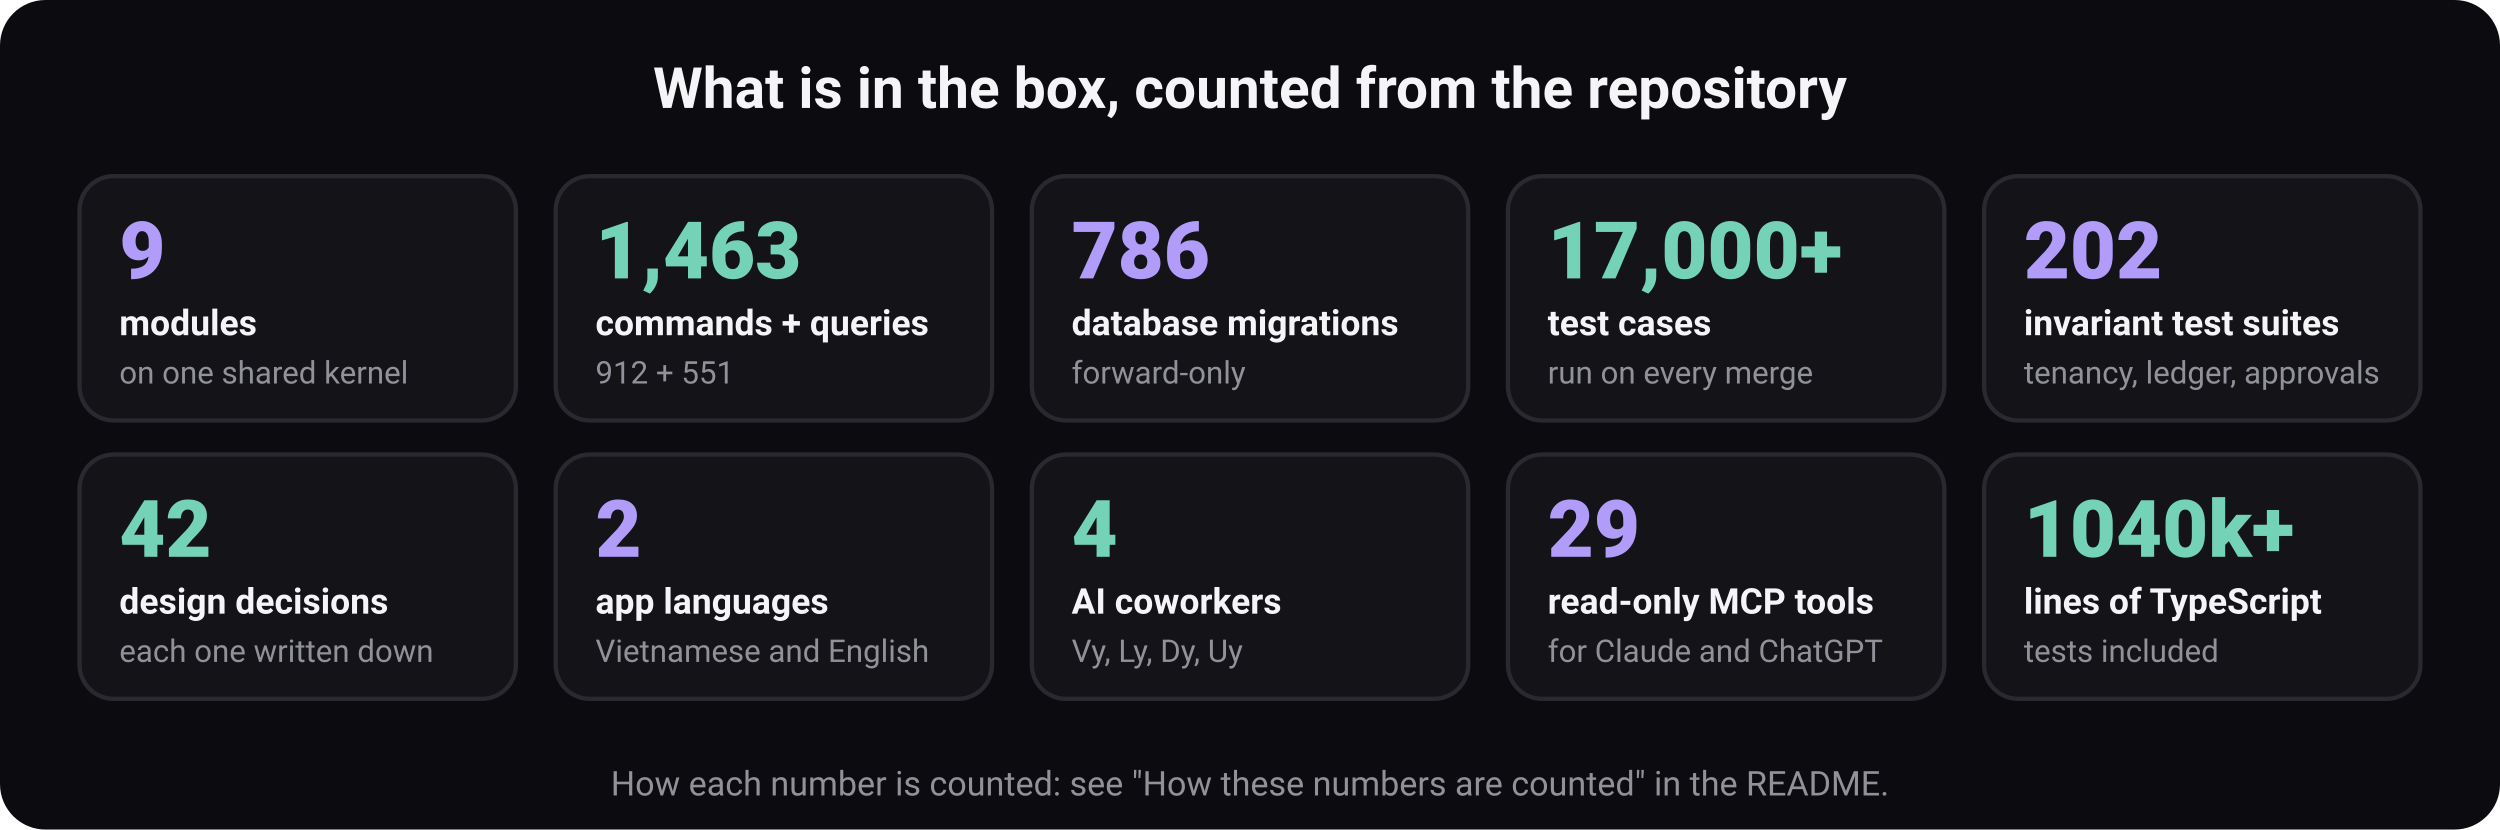
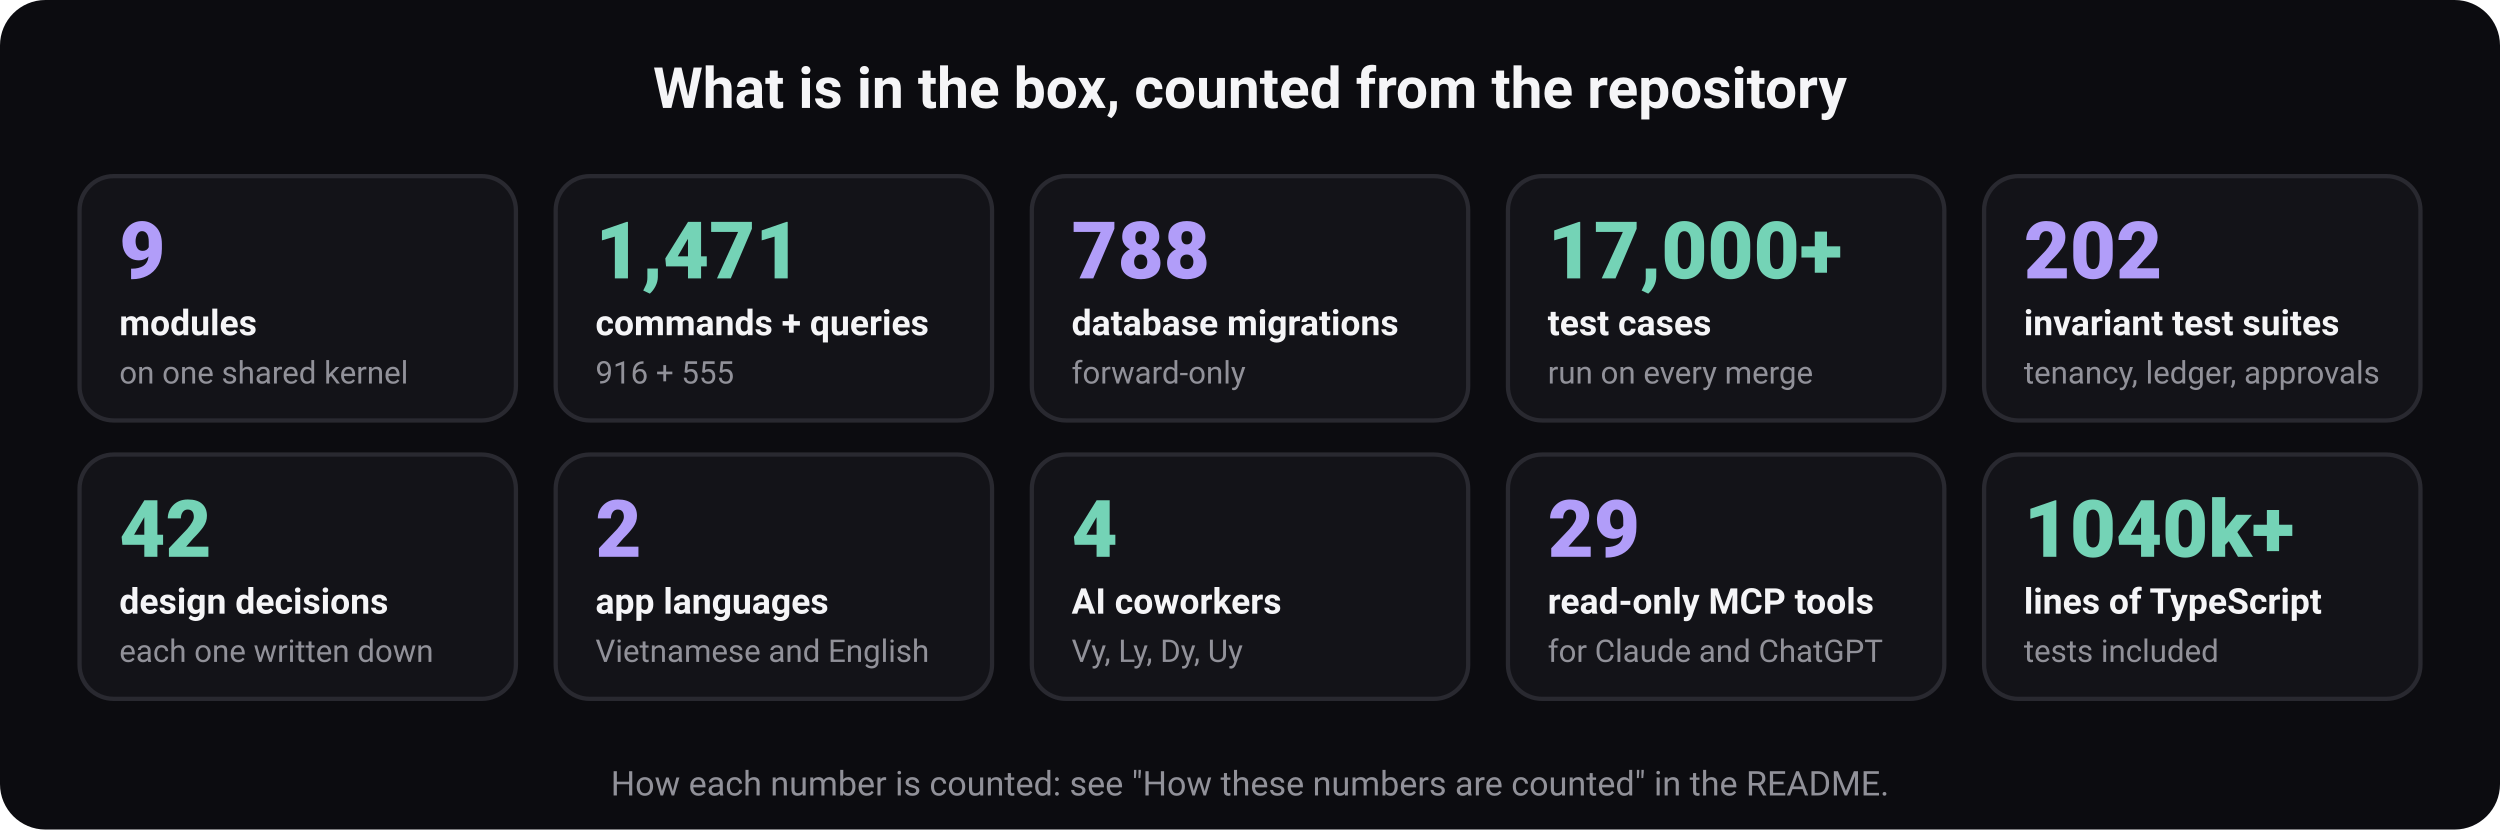
<svg xmlns="http://www.w3.org/2000/svg" width="880" height="292" viewBox="0 0 880 292" role="img" aria-labelledby="t d" font-family="ui-sans-serif, system-ui, -apple-system, 'Segoe UI', Roboto, 'Helvetica Neue', Arial, sans-serif">
  <rect width="880" height="292" rx="16" fill="#0c0c10" />
  <text x="440" y="38" font-size="20" font-weight="700" fill="#f5f5f7" text-anchor="middle">What is in the box, counted from the repository</text>
  <rect x="28" y="62" width="153.6" height="86" rx="12" fill="#131318" stroke="#292930" stroke-width="1.5" />
  <text x="42" y="98" font-size="28" font-weight="800" fill="#b19df9" text-anchor="start">9</text>
  <text x="42" y="118" font-size="12.5" font-weight="600" fill="#f5f5f7" text-anchor="start">modules</text>
  <text x="42" y="135" font-size="11" font-weight="400" fill="#919199" text-anchor="start">on one shared kernel</text>
  <rect x="195.6" y="62" width="153.6" height="86" rx="12" fill="#131318" stroke="#292930" stroke-width="1.5" />
-   <text x="209.6" y="98" font-size="28" font-weight="800" fill="#74d3b6" text-anchor="start">1,463</text>
+   <text x="209.6" y="98" font-size="28" font-weight="800" fill="#74d3b6" text-anchor="start">1,471</text>
  <text x="209.6" y="118" font-size="12.5" font-weight="600" fill="#f5f5f7" text-anchor="start">commands + queries</text>
-   <text x="209.6" y="135" font-size="11" font-weight="400" fill="#919199" text-anchor="start">912 + 551</text>
+   <text x="209.6" y="135" font-size="11" font-weight="400" fill="#919199" text-anchor="start">916 + 555</text>
  <rect x="363.2" y="62" width="153.6" height="86" rx="12" fill="#131318" stroke="#292930" stroke-width="1.5" />
-   <text x="377.2" y="98" font-size="28" font-weight="800" fill="#b19df9" text-anchor="start">786</text>
+   <text x="377.2" y="98" font-size="28" font-weight="800" fill="#b19df9" text-anchor="start">788</text>
  <text x="377.2" y="118" font-size="12.5" font-weight="600" fill="#f5f5f7" text-anchor="start">database migrations</text>
  <text x="377.2" y="135" font-size="11" font-weight="400" fill="#919199" text-anchor="start">forward-only</text>
  <rect x="530.8" y="62" width="153.6" height="86" rx="12" fill="#131318" stroke="#292930" stroke-width="1.5" />
  <text x="544.8" y="98" font-size="28" font-weight="800" fill="#74d3b6" text-anchor="start">17,000+</text>
  <text x="544.8" y="118" font-size="12.5" font-weight="600" fill="#f5f5f7" text-anchor="start">test cases</text>
  <text x="544.8" y="135" font-size="11" font-weight="400" fill="#919199" text-anchor="start">run on every merge</text>
  <rect x="698.4" y="62" width="153.6" height="86" rx="12" fill="#131318" stroke="#292930" stroke-width="1.5" />
  <text x="712.4" y="98" font-size="28" font-weight="800" fill="#b19df9" text-anchor="start">202</text>
  <text x="712.4" y="118" font-size="12.5" font-weight="600" fill="#f5f5f7" text-anchor="start">invariant test suites</text>
  <text x="712.4" y="135" font-size="11" font-weight="400" fill="#919199" text-anchor="start">tenancy, ledger, approvals</text>
  <rect x="28" y="160" width="153.6" height="86" rx="12" fill="#131318" stroke="#292930" stroke-width="1.5" />
  <text x="42" y="196" font-size="28" font-weight="800" fill="#74d3b6" text-anchor="start">42</text>
  <text x="42" y="216" font-size="12.5" font-weight="600" fill="#f5f5f7" text-anchor="start">design decisions</text>
  <text x="42" y="233" font-size="11" font-weight="400" fill="#919199" text-anchor="start">each one written down</text>
  <rect x="195.6" y="160" width="153.6" height="86" rx="12" fill="#131318" stroke="#292930" stroke-width="1.5" />
  <text x="209.6" y="196" font-size="28" font-weight="800" fill="#b19df9" text-anchor="start">2</text>
  <text x="209.6" y="216" font-size="12.5" font-weight="600" fill="#f5f5f7" text-anchor="start">app languages</text>
  <text x="209.6" y="233" font-size="11" font-weight="400" fill="#919199" text-anchor="start">Vietnamese and English</text>
  <rect x="363.2" y="160" width="153.6" height="86" rx="12" fill="#131318" stroke="#292930" stroke-width="1.5" />
  <text x="377.2" y="196" font-size="28" font-weight="800" fill="#74d3b6" text-anchor="start">4</text>
  <text x="377.2" y="216" font-size="12.5" font-weight="600" fill="#f5f5f7" text-anchor="start">AI coworkers</text>
  <text x="377.2" y="233" font-size="11" font-weight="400" fill="#919199" text-anchor="start">Vy, Ly, Dy, Uy</text>
  <rect x="530.8" y="160" width="153.6" height="86" rx="12" fill="#131318" stroke="#292930" stroke-width="1.5" />
  <text x="544.8" y="196" font-size="28" font-weight="800" fill="#b19df9" text-anchor="start">29</text>
  <text x="544.8" y="216" font-size="12.5" font-weight="600" fill="#f5f5f7" text-anchor="start">read-only MCP tools</text>
  <text x="544.8" y="233" font-size="11" font-weight="400" fill="#919199" text-anchor="start">for Claude and ChatGPT</text>
  <rect x="698.4" y="160" width="153.6" height="86" rx="12" fill="#131318" stroke="#292930" stroke-width="1.5" />
  <text x="712.4" y="196" font-size="28" font-weight="800" fill="#74d3b6" text-anchor="start">1040k+</text>
  <text x="712.4" y="216" font-size="12.5" font-weight="600" fill="#f5f5f7" text-anchor="start">lines of TypeScript</text>
  <text x="712.4" y="233" font-size="11" font-weight="400" fill="#919199" text-anchor="start">tests included</text>
  <text x="440" y="280" font-size="12" font-weight="400" fill="#919199" text-anchor="middle">How each number is counted: see "How these numbers are counted" in the README.</text>
</svg>
